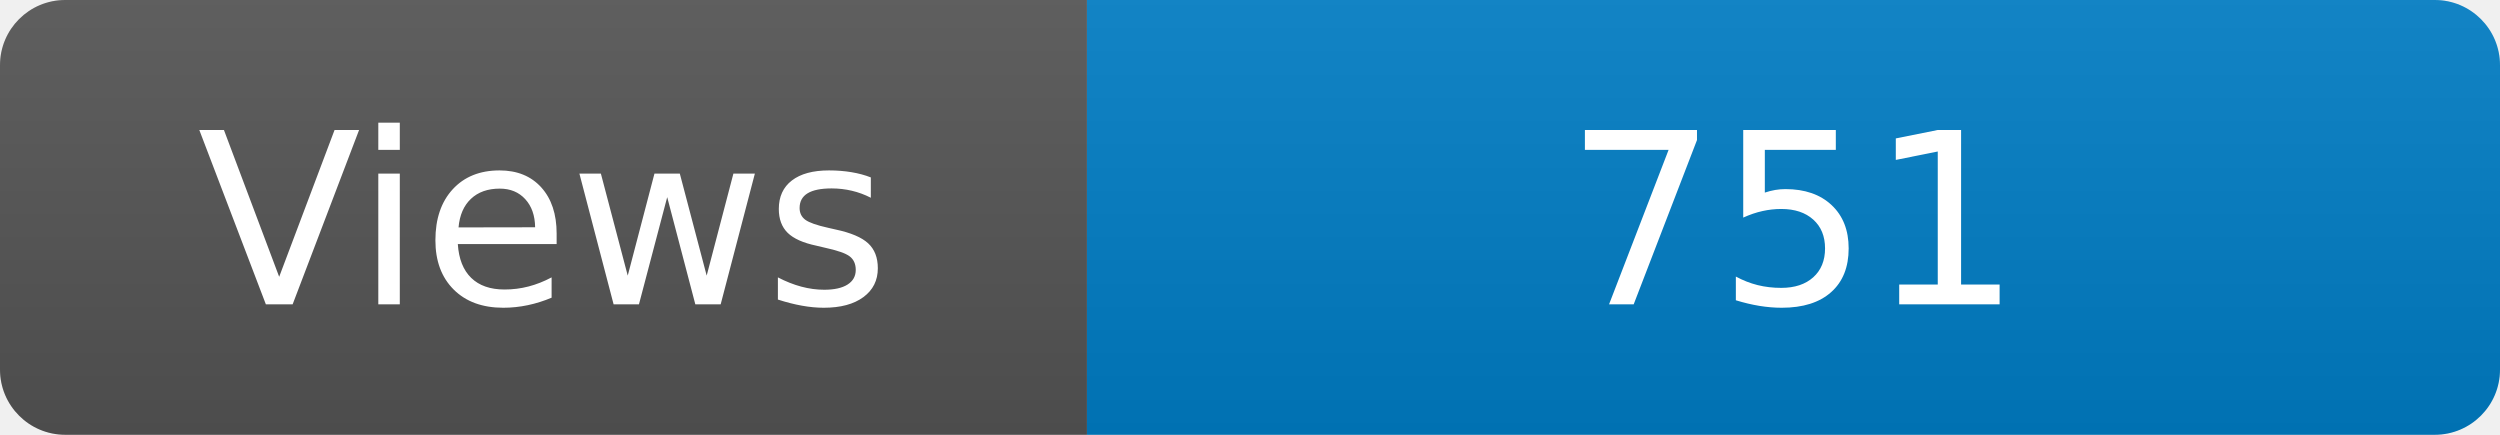
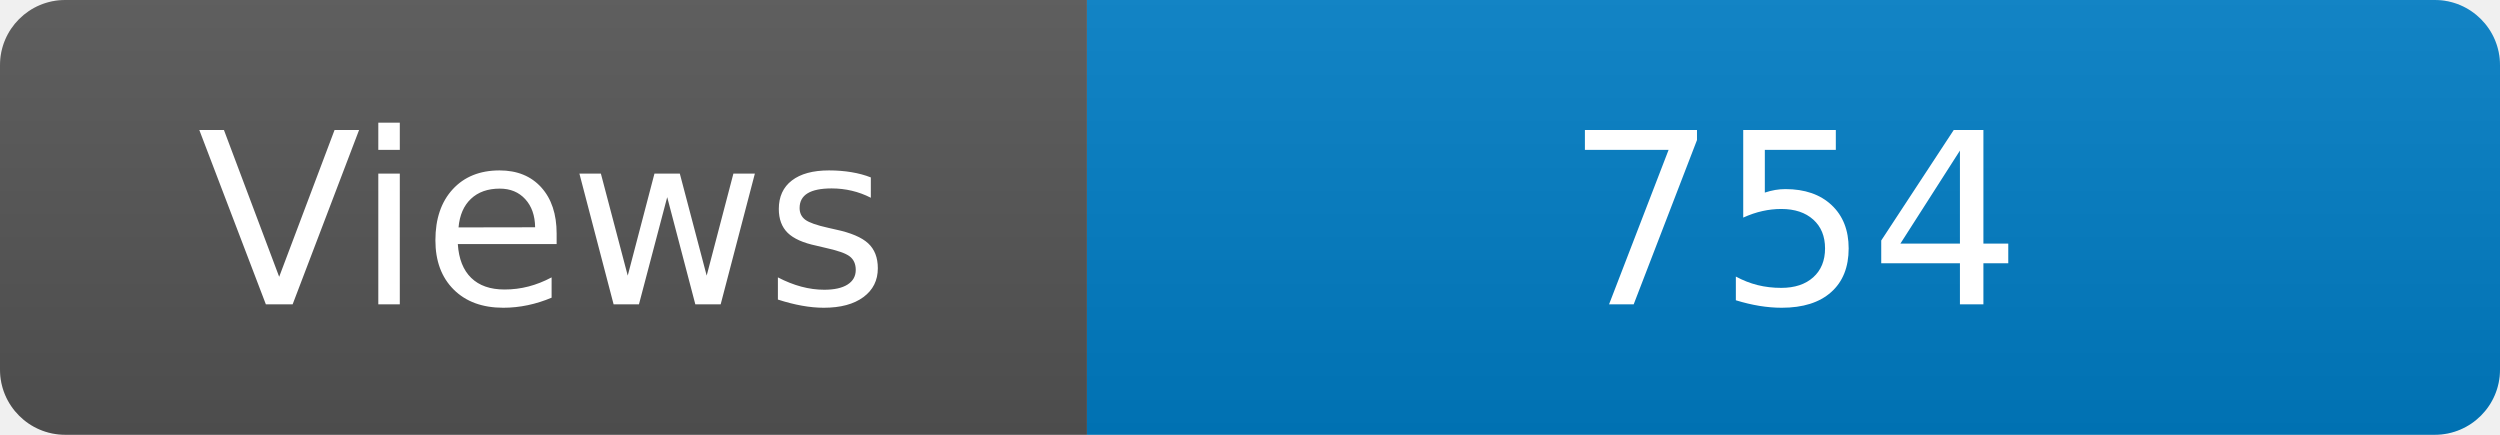
<svg xmlns="http://www.w3.org/2000/svg" width="115" height="20" role="img" aria-label="Maintained?: yes">
  <linearGradient id="s" x2="0" y2="100%">
    <stop offset="0" stop-color="#bbb" stop-opacity=".1" />
    <stop offset="1" stop-opacity=".1" />
  </linearGradient>
  <clipPath id="r">
    <rect width="115" height="20" rx="3" fill="#fff" />
  </clipPath>
  <g clip-path="url(#r)">
    <rect width="50" height="20" fill="#555" />
    <rect x="50" width="160" height="20" fill="#007ec6" />
    <rect width="115" height="20" fill="url(#s)" />
  </g>
  <g fill="#fff" text-anchor="middle" font-family="Verdana,Geneva,DejaVu Sans,sans-serif" font-size="110">
    <text x="250" y="140" transform="scale(.1)" fill="#fff">Views</text>
-     <text x="825" y="140" transform="scale(.1)" fill="#fff">751</text>
+     <text x="825" y="140" transform="scale(.1)" fill="#fff">754</text>
  </g>
</svg>
